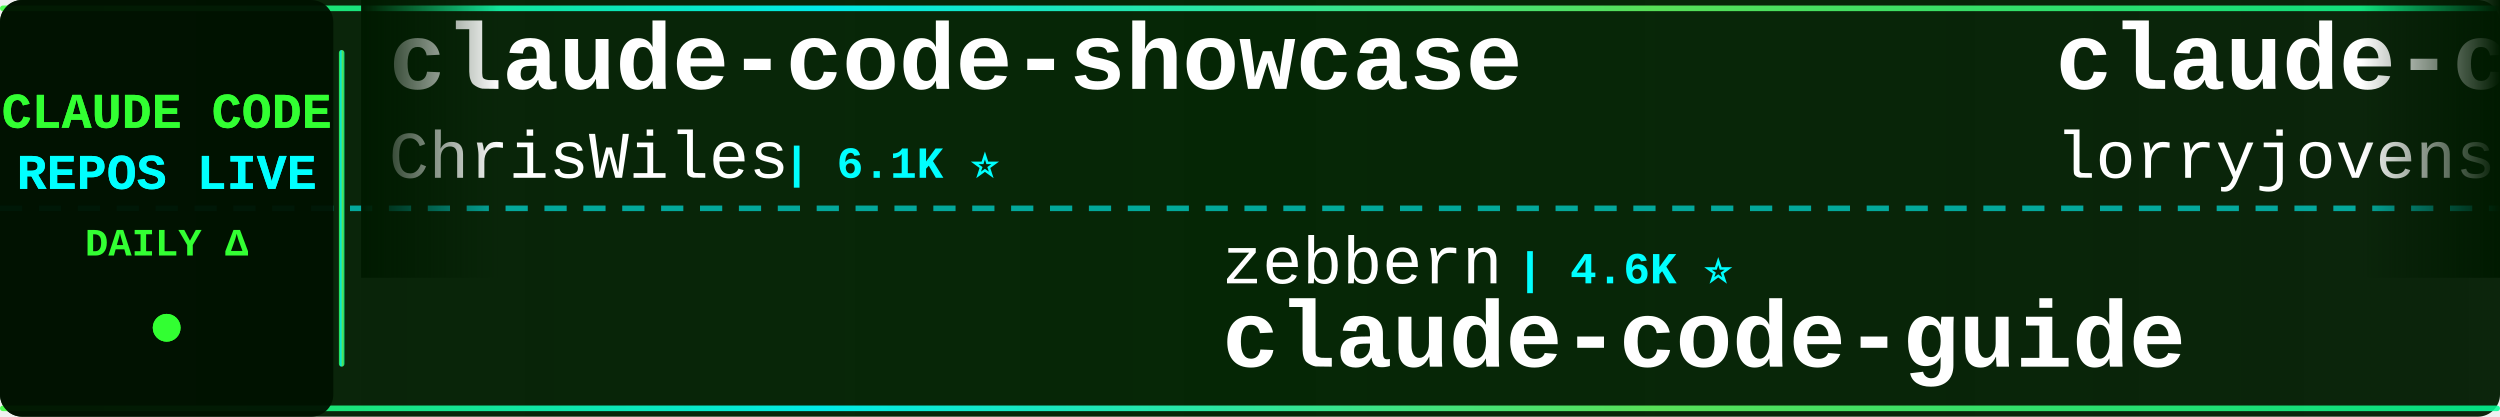
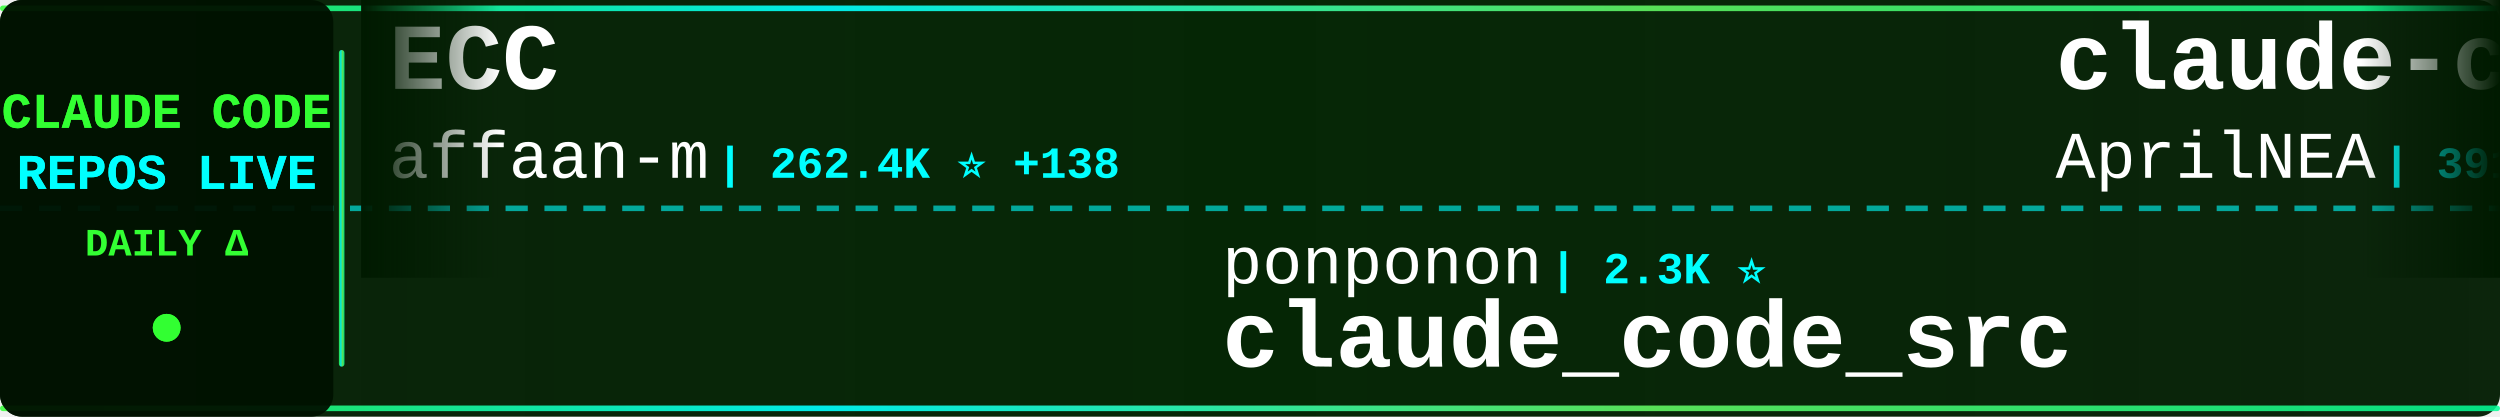
<svg xmlns="http://www.w3.org/2000/svg" width="900" height="150">
  <defs>
    <linearGradient id="tickerBg" x1="0%" y1="0%" x2="100%" y2="0%">
      <stop offset="0%" style="stop-color:#001a00;stop-opacity:0.95" />
      <stop offset="50%" style="stop-color:#002200;stop-opacity:0.98" />
      <stop offset="100%" style="stop-color:#001a00;stop-opacity:0.95" />
    </linearGradient>
    <linearGradient id="borderGrad" x1="0%" y1="0%" x2="100%" y2="0%">
      <stop offset="0%" style="stop-color:#33ff33;stop-opacity:0.85">
        <animate attributeName="stop-opacity" values="0.85;1;0.85" dur="2s" repeatCount="indefinite" />
      </stop>
      <stop offset="33%" style="stop-color:#00ffff;stop-opacity:0.9">
        <animate attributeName="stop-opacity" values="0.9;1;0.9" dur="2.2s" repeatCount="indefinite" />
      </stop>
      <stop offset="66%" style="stop-color:#66ff66;stop-opacity:0.85">
        <animate attributeName="stop-opacity" values="0.85;1;0.85" dur="1.8s" repeatCount="indefinite" />
      </stop>
      <stop offset="100%" style="stop-color:#00ff99;stop-opacity:0.85">
        <animate attributeName="stop-opacity" values="0.85;1;0.85" dur="2s" repeatCount="indefinite" />
      </stop>
    </linearGradient>
    <filter id="textGlow">
      <feGaussianBlur stdDeviation="0.1" result="coloredBlur" />
      <feMerge>
        <feMergeNode in="coloredBlur" />
        <feMergeNode in="SourceGraphic" />
      </feMerge>
    </filter>
    <filter id="metricGlow">
      <feGaussianBlur stdDeviation="0.2" result="coloredBlur" />
      <feMerge>
        <feMergeNode in="coloredBlur" />
        <feMergeNode in="SourceGraphic" />
      </feMerge>
    </filter>
    <linearGradient id="leftFade" x1="0%" y1="0%" x2="100%" y2="0%">
      <stop offset="0%" style="stop-color:#001a00;stop-opacity:1" />
      <stop offset="100%" style="stop-color:#001a00;stop-opacity:0" />
    </linearGradient>
    <linearGradient id="rightFade" x1="0%" y1="0%" x2="100%" y2="0%">
      <stop offset="0%" style="stop-color:#001a00;stop-opacity:0" />
      <stop offset="100%" style="stop-color:#001a00;stop-opacity:1" />
    </linearGradient>
  </defs>
  <rect width="900" height="150" fill="url(#tickerBg)" rx="8" />
  <rect x="0" y="2" width="900" height="2" fill="url(#borderGrad)" rx="1" />
  <rect x="0" y="146" width="900" height="2" fill="url(#borderGrad)" rx="1" />
  <line x1="0" y1="75" x2="900" y2="75" stroke="#00ffff" stroke-width="2" stroke-dasharray="8 6" opacity="0.6" />
  <rect x="0" y="0" width="120" height="150" fill="#001100" opacity="0.95" rx="8" />
  <text x="60" y="46" font-family="'Courier New', monospace" font-size="18" font-weight="bold" fill="#33ff33" text-anchor="middle" filter="url(#textGlow)">
    CLAUDE CODE
  </text>
  <text x="60" y="68" font-family="'Courier New', monospace" font-size="18" font-weight="bold" fill="#00ffff" text-anchor="middle" filter="url(#textGlow)">
    REPOS LIVE
  </text>
  <text x="60" y="92" font-family="'Courier New', monospace" font-size="14" font-weight="bold" fill="#33ff33" text-anchor="middle">
    DAILY Δ
  </text>
  <circle cx="60" cy="118" r="5" fill="#33ff33" filter="url(#metricGlow)">
    <animate attributeName="r" values="4;6;4" dur="1.5s" repeatCount="indefinite" />
    <animate attributeName="opacity" values="0.6;1;0.6" dur="1.5s" repeatCount="indefinite" />
  </circle>
  <rect x="122" y="18" width="2" height="114" fill="url(#borderGrad)" rx="1" />
  <clipPath id="tickerClip">
    <rect x="130" y="0" width="770" height="150" />
  </clipPath>
  <g clip-path="url(#tickerClip)">
    <g id="tickerItems">
      <animateTransform attributeName="transform" attributeType="XML" type="translate" from="0 0" to="-3000 0" dur="54s" repeatCount="indefinite" />
      <g transform="translate(0, 0)">
-         <text x="140" y="32" font-family="'Courier New', monospace" font-size="34" font-weight="bold" fill="#ffffff">claude-code-showcase</text>
-         <text x="140" y="64" font-family="'Courier New', monospace" font-size="24" font-weight="normal" fill="#ffffff" opacity="1.0">ChrisWiles</text>
-         <text x="282" y="64" font-family="'Courier New', monospace" font-size="16" font-weight="bold" fill="#00ffff"> | 6.1K ⭐</text>
+         <text x="140" y="32" font-family="'Courier New', monospace" font-size="34" font-weight="bold" fill="#ffffff">ECC</text>
+         <text x="140" y="64" font-family="'Courier New', monospace" font-size="24" font-weight="normal" fill="#ffffff" opacity="1.0">affaan-m</text>
+         <text x="258" y="64" font-family="'Courier New', monospace" font-size="16" font-weight="bold" fill="#00ffff"> | 262.4K ⭐ +138</text>
      </g>
      <g transform="translate(300, 0)">
-         <text x="140" y="102" font-family="'Courier New', monospace" font-size="24" font-weight="normal" fill="#ffffff" opacity="1.0">zebbern</text>
-         <text x="246" y="102" font-family="'Courier New', monospace" font-size="16" font-weight="bold" fill="#00ffff"> | 4.6K ⭐</text>
-         <text x="140" y="132" font-family="'Courier New', monospace" font-size="34" font-weight="bold" fill="#ffffff">claude-code-guide</text>
+         <text x="140" y="102" font-family="'Courier New', monospace" font-size="24" font-weight="normal" fill="#ffffff" opacity="1.0">ponponon</text>
+         <text x="258" y="102" font-family="'Courier New', monospace" font-size="16" font-weight="bold" fill="#00ffff"> | 2.3K ⭐</text>
+         <text x="140" y="132" font-family="'Courier New', monospace" font-size="34" font-weight="bold" fill="#ffffff">claude_code_src</text>
      </g>
      <g transform="translate(600, 0)">
-         <text x="140" y="32" font-family="'Courier New', monospace" font-size="34" font-weight="bold" fill="#ffffff">claude-code-rust</text>
-         <text x="140" y="64" font-family="'Courier New', monospace" font-size="24" font-weight="normal" fill="#ffffff" opacity="1.0">lorryjovens-hub</text>
-         <text x="342" y="64" font-family="'Courier New', monospace" font-size="16" font-weight="bold" fill="#00ffff"> | 1.7K ⭐</text>
+         <text x="140" y="32" font-family="'Courier New', monospace" font-size="34" font-weight="bold" fill="#ffffff">claude-code-source</text>
+         <text x="140" y="64" font-family="'Courier New', monospace" font-size="24" font-weight="normal" fill="#ffffff" opacity="1.0">AprilNEA</text>
+         <text x="258" y="64" font-family="'Courier New', monospace" font-size="16" font-weight="bold" fill="#00ffff"> | 391 ⭐</text>
      </g>
      <g transform="translate(900, 0)">
-         <text x="140" y="102" font-family="'Courier New', monospace" font-size="24" font-weight="normal" fill="#ffffff" opacity="1.0">oboard</text>
-         <text x="234" y="102" font-family="'Courier New', monospace" font-size="16" font-weight="bold" fill="#00ffff"> | 3.3K ⭐ +1</text>
-         <text x="140" y="132" font-family="'Courier New', monospace" font-size="34" font-weight="bold" fill="#ffffff">claude-code-rev</text>
+         <text x="140" y="102" font-family="'Courier New', monospace" font-size="24" font-weight="normal" fill="#ffffff" opacity="1.0">diet103</text>
+         <text x="246" y="102" font-family="'Courier New', monospace" font-size="16" font-weight="bold" fill="#00ffff"> | 10.0K ⭐</text>
+         <text x="140" y="132" font-family="'Courier New', monospace" font-size="34" font-weight="bold" fill="#ffffff">claude-code-infrastructu...</text>
      </g>
      <g transform="translate(1200, 0)">
-         <text x="140" y="32" font-family="'Courier New', monospace" font-size="34" font-weight="bold" fill="#ffffff">claude-code-hub</text>
-         <text x="140" y="64" font-family="'Courier New', monospace" font-size="24" font-weight="normal" fill="#ffffff" opacity="1.0">ding113</text>
-         <text x="246" y="64" font-family="'Courier New', monospace" font-size="16" font-weight="bold" fill="#00ffff"> | 3.4K ⭐</text>
+         <text x="140" y="32" font-family="'Courier New', monospace" font-size="34" font-weight="bold" fill="#ffffff">claude-code-router</text>
+         <text x="140" y="64" font-family="'Courier New', monospace" font-size="24" font-weight="normal" fill="#ffffff" opacity="1.0">musistudio</text>
+         <text x="282" y="64" font-family="'Courier New', monospace" font-size="16" font-weight="bold" fill="#00ffff"> | 37.3K ⭐ +2</text>
      </g>
      <g transform="translate(1500, 0)">
-         <text x="140" y="102" font-family="'Courier New', monospace" font-size="24" font-weight="normal" fill="#ffffff" opacity="1.0">davila7</text>
-         <text x="246" y="102" font-family="'Courier New', monospace" font-size="16" font-weight="bold" fill="#00ffff"> | 30.8K ⭐</text>
-         <text x="140" y="132" font-family="'Courier New', monospace" font-size="34" font-weight="bold" fill="#ffffff">claude-code-templates</text>
+         <text x="140" y="102" font-family="'Courier New', monospace" font-size="24" font-weight="normal" fill="#ffffff" opacity="1.0">ding113</text>
+         <text x="246" y="102" font-family="'Courier New', monospace" font-size="16" font-weight="bold" fill="#00ffff"> | 3.4K ⭐</text>
+         <text x="140" y="132" font-family="'Courier New', monospace" font-size="34" font-weight="bold" fill="#ffffff">claude-code-hub</text>
      </g>
      <g transform="translate(1800, 0)">
-         <text x="140" y="32" font-family="'Courier New', monospace" font-size="34" font-weight="bold" fill="#ffffff">claude-code-harness</text>
-         <text x="140" y="64" font-family="'Courier New', monospace" font-size="24" font-weight="normal" fill="#ffffff" opacity="1.0">Chachamaru127</text>
-         <text x="318" y="64" font-family="'Courier New', monospace" font-size="16" font-weight="bold" fill="#00ffff"> | 3.1K ⭐</text>
+         <text x="140" y="32" font-family="'Courier New', monospace" font-size="34" font-weight="bold" fill="#ffffff">claude-code-workflows</text>
+         <text x="140" y="64" font-family="'Courier New', monospace" font-size="24" font-weight="normal" fill="#ffffff" opacity="1.0">OneRedOak</text>
+         <text x="270" y="64" font-family="'Courier New', monospace" font-size="16" font-weight="bold" fill="#00ffff"> | 3.9K ⭐</text>
      </g>
      <g transform="translate(2100, 0)">
-         <text x="140" y="102" font-family="'Courier New', monospace" font-size="24" font-weight="normal" fill="#ffffff" opacity="1.0">KPR111</text>
-         <text x="234" y="102" font-family="'Courier New', monospace" font-size="16" font-weight="bold" fill="#00ffff"> | 18 ⭐</text>
+         <text x="140" y="102" font-family="'Courier New', monospace" font-size="24" font-weight="normal" fill="#ffffff" opacity="1.0">OrcaWhisper</text>
+         <text x="294" y="102" font-family="'Courier New', monospace" font-size="16" font-weight="bold" fill="#00ffff"> | 97 ⭐</text>
        <text x="140" y="132" font-family="'Courier New', monospace" font-size="34" font-weight="bold" fill="#ffffff">Claude-Code</text>
      </g>
      <g transform="translate(2400, 0)">
-         <text x="140" y="32" font-family="'Courier New', monospace" font-size="34" font-weight="bold" fill="#ffffff">Open-ClaudeCode</text>
-         <text x="140" y="64" font-family="'Courier New', monospace" font-size="24" font-weight="normal" fill="#ffffff" opacity="1.0">LING71671</text>
-         <text x="270" y="64" font-family="'Courier New', monospace" font-size="16" font-weight="bold" fill="#00ffff"> | 954 ⭐</text>
+         <text x="140" y="32" font-family="'Courier New', monospace" font-size="34" font-weight="bold" fill="#ffffff">claude-code-rev</text>
+         <text x="140" y="64" font-family="'Courier New', monospace" font-size="24" font-weight="normal" fill="#ffffff" opacity="1.0">oboard</text>
+         <text x="234" y="64" font-family="'Courier New', monospace" font-size="16" font-weight="bold" fill="#00ffff"> | 3.3K ⭐</text>
      </g>
      <g transform="translate(2700, 0)">
-         <text x="140" y="102" font-family="'Courier New', monospace" font-size="24" font-weight="normal" fill="#ffffff" opacity="1.0">anthropics</text>
-         <text x="282" y="102" font-family="'Courier New', monospace" font-size="16" font-weight="bold" fill="#00ffff"> | 6.2K ⭐</text>
-         <text x="140" y="132" font-family="'Courier New', monospace" font-size="34" font-weight="bold" fill="#ffffff">claude-code-security-rev...</text>
+         <text x="140" y="102" font-family="'Courier New', monospace" font-size="24" font-weight="normal" fill="#ffffff" opacity="1.0">Yeachan-Heo</text>
+         <text x="294" y="102" font-family="'Courier New', monospace" font-size="16" font-weight="bold" fill="#00ffff"> | 39.2K ⭐ +1</text>
+         <text x="140" y="132" font-family="'Courier New', monospace" font-size="34" font-weight="bold" fill="#ffffff">oh-my-claudecode</text>
      </g>
      <g transform="translate(3000, 0)">
-         <text x="140" y="32" font-family="'Courier New', monospace" font-size="34" font-weight="bold" fill="#ffffff">claude-code-showcase</text>
-         <text x="140" y="64" font-family="'Courier New', monospace" font-size="24" font-weight="normal" fill="#ffffff" opacity="1.0">ChrisWiles</text>
-         <text x="282" y="64" font-family="'Courier New', monospace" font-size="16" font-weight="bold" fill="#00ffff"> | 6.1K ⭐</text>
+         <text x="140" y="32" font-family="'Courier New', monospace" font-size="34" font-weight="bold" fill="#ffffff">ECC</text>
+         <text x="140" y="64" font-family="'Courier New', monospace" font-size="24" font-weight="normal" fill="#ffffff" opacity="1.0">affaan-m</text>
+         <text x="258" y="64" font-family="'Courier New', monospace" font-size="16" font-weight="bold" fill="#00ffff"> | 262.4K ⭐ +138</text>
      </g>
      <g transform="translate(3300, 0)">
-         <text x="140" y="102" font-family="'Courier New', monospace" font-size="24" font-weight="normal" fill="#ffffff" opacity="1.0">zebbern</text>
-         <text x="246" y="102" font-family="'Courier New', monospace" font-size="16" font-weight="bold" fill="#00ffff"> | 4.6K ⭐</text>
-         <text x="140" y="132" font-family="'Courier New', monospace" font-size="34" font-weight="bold" fill="#ffffff">claude-code-guide</text>
+         <text x="140" y="102" font-family="'Courier New', monospace" font-size="24" font-weight="normal" fill="#ffffff" opacity="1.0">ponponon</text>
+         <text x="258" y="102" font-family="'Courier New', monospace" font-size="16" font-weight="bold" fill="#00ffff"> | 2.3K ⭐</text>
+         <text x="140" y="132" font-family="'Courier New', monospace" font-size="34" font-weight="bold" fill="#ffffff">claude_code_src</text>
      </g>
      <g transform="translate(3600, 0)">
-         <text x="140" y="32" font-family="'Courier New', monospace" font-size="34" font-weight="bold" fill="#ffffff">claude-code-rust</text>
-         <text x="140" y="64" font-family="'Courier New', monospace" font-size="24" font-weight="normal" fill="#ffffff" opacity="1.0">lorryjovens-hub</text>
-         <text x="342" y="64" font-family="'Courier New', monospace" font-size="16" font-weight="bold" fill="#00ffff"> | 1.7K ⭐</text>
+         <text x="140" y="32" font-family="'Courier New', monospace" font-size="34" font-weight="bold" fill="#ffffff">claude-code-source</text>
+         <text x="140" y="64" font-family="'Courier New', monospace" font-size="24" font-weight="normal" fill="#ffffff" opacity="1.0">AprilNEA</text>
+         <text x="258" y="64" font-family="'Courier New', monospace" font-size="16" font-weight="bold" fill="#00ffff"> | 391 ⭐</text>
      </g>
      <g transform="translate(3900, 0)">
-         <text x="140" y="102" font-family="'Courier New', monospace" font-size="24" font-weight="normal" fill="#ffffff" opacity="1.0">oboard</text>
-         <text x="234" y="102" font-family="'Courier New', monospace" font-size="16" font-weight="bold" fill="#00ffff"> | 3.3K ⭐ +1</text>
-         <text x="140" y="132" font-family="'Courier New', monospace" font-size="34" font-weight="bold" fill="#ffffff">claude-code-rev</text>
+         <text x="140" y="102" font-family="'Courier New', monospace" font-size="24" font-weight="normal" fill="#ffffff" opacity="1.0">diet103</text>
+         <text x="246" y="102" font-family="'Courier New', monospace" font-size="16" font-weight="bold" fill="#00ffff"> | 10.0K ⭐</text>
+         <text x="140" y="132" font-family="'Courier New', monospace" font-size="34" font-weight="bold" fill="#ffffff">claude-code-infrastructu...</text>
      </g>
    </g>
  </g>
  <rect x="130" y="0" width="50" height="100" fill="url(#leftFade)" />
  <rect x="850" y="0" width="50" height="100" fill="url(#rightFade)" />
</svg>
